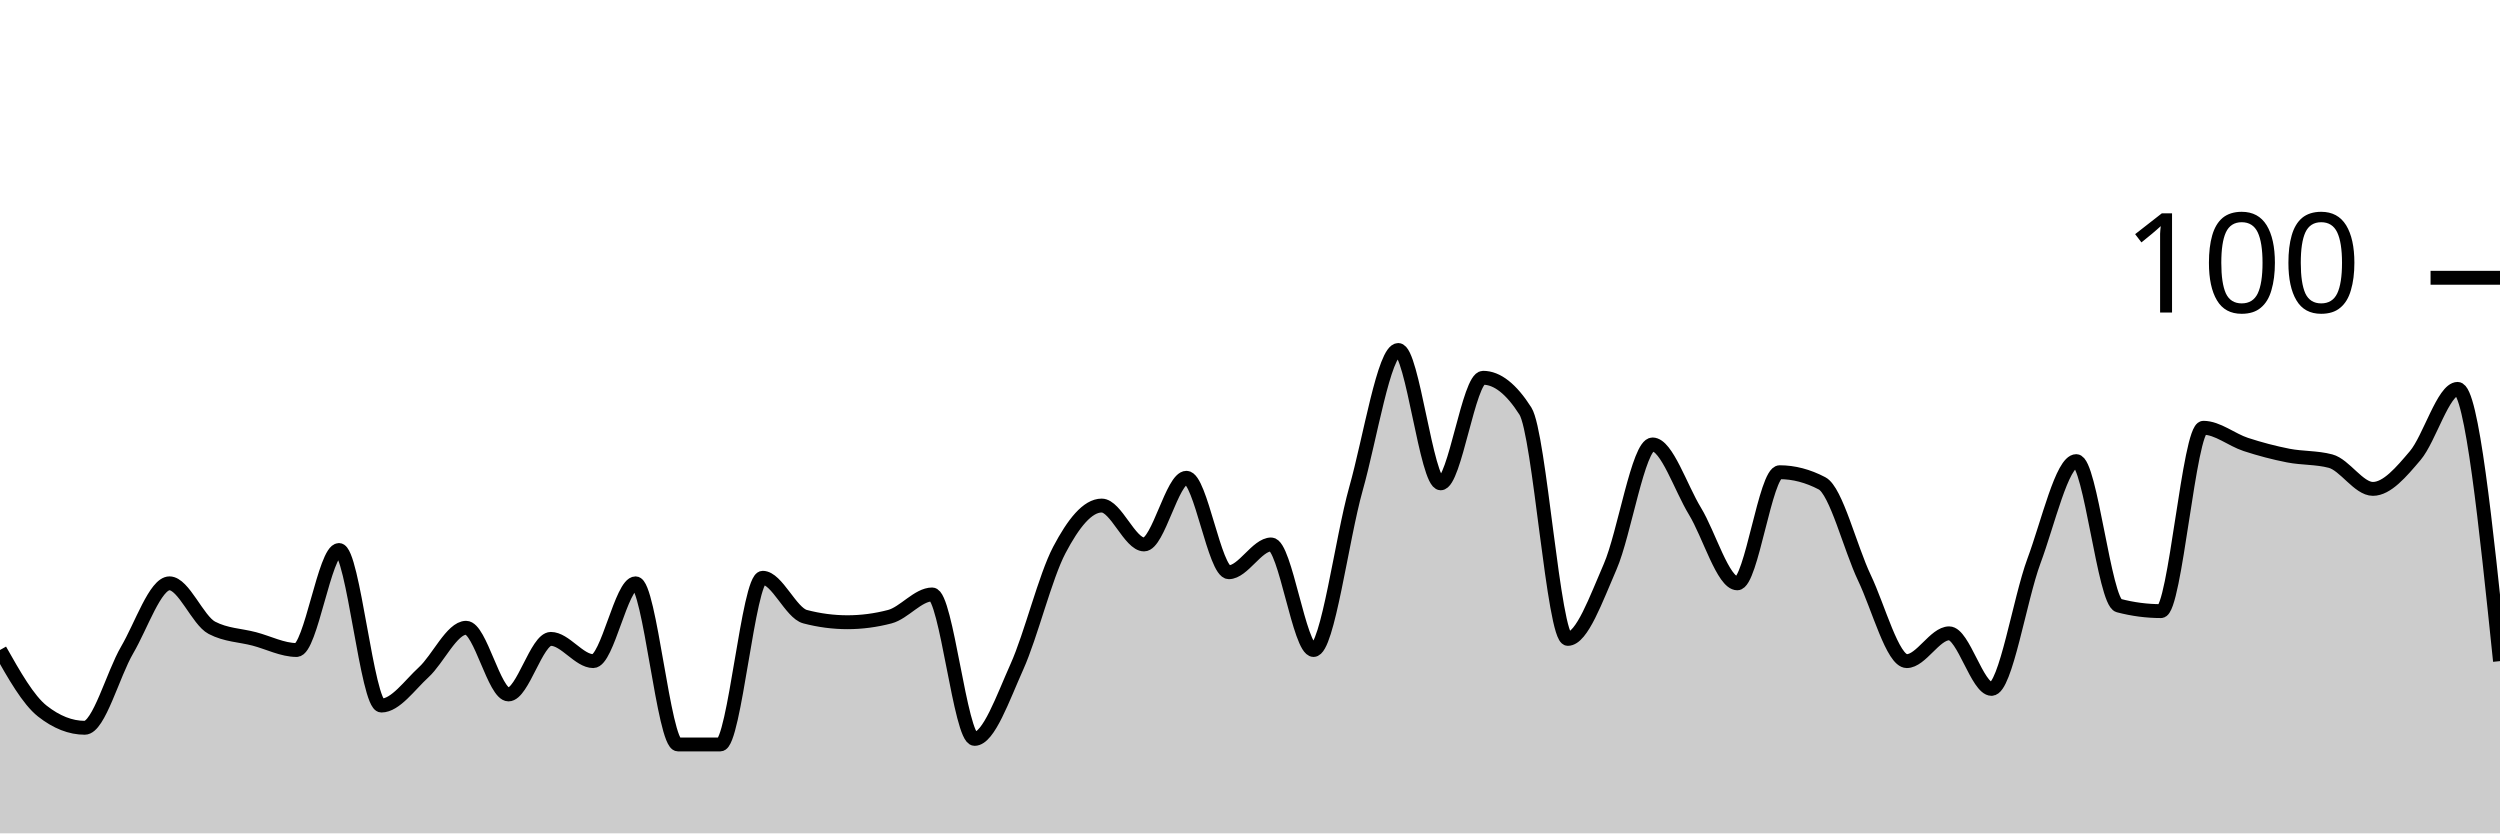
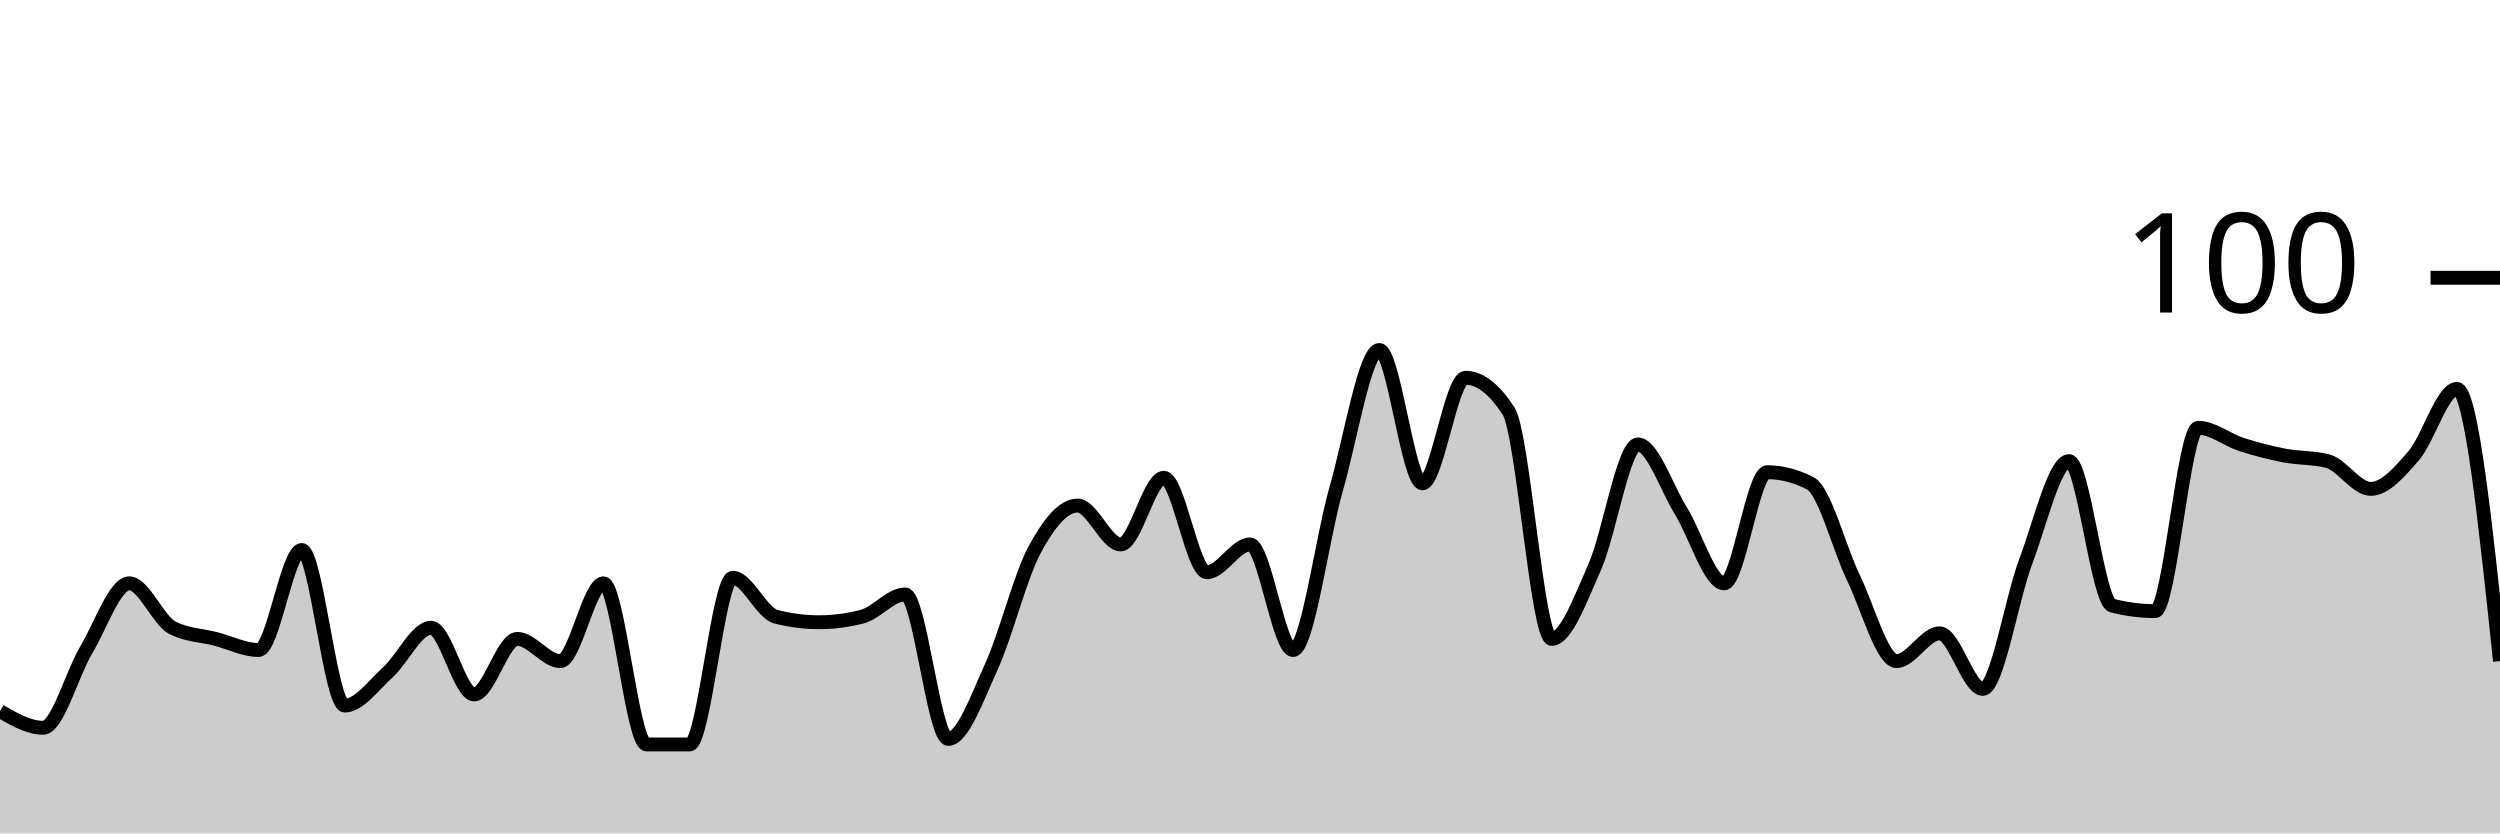
<svg xmlns="http://www.w3.org/2000/svg" viewBox="0 0 180 60">
  <g transform="translate(0,20)">
-     <path class="area" fill="rgba(0, 0, 0, 0.2)" d="M0,26.8C1.017,28.6,2.034,30.4,3.051,31.2C4.068,32,5.085,32.4,6.102,32.4C7.119,32.4,8.136,28.533,9.153,26.8C10.169,25.067,11.186,22,12.203,22C13.22,22,14.237,24.667,15.254,25.2C16.271,25.733,17.288,25.733,18.305,26C19.322,26.267,20.339,26.8,21.356,26.8C22.373,26.8,23.39,19.6,24.407,19.6C25.424,19.6,26.441,30.8,27.458,30.8C28.475,30.8,29.492,29.333,30.508,28.4C31.525,27.467,32.542,25.2,33.559,25.2C34.576,25.2,35.593,30,36.61,30C37.627,30,38.644,26,39.661,26C40.678,26,41.695,27.6,42.712,27.6C43.729,27.6,44.746,22,45.763,22C46.78,22,47.797,33.6,48.814,33.6C49.831,33.6,50.847,33.6,51.864,33.6C52.881,33.6,53.898,21.6,54.915,21.6C55.932,21.6,56.949,24.133,57.966,24.4C58.983,24.667,60,24.8,61.017,24.8C62.034,24.8,63.051,24.667,64.068,24.4C65.085,24.133,66.102,22.8,67.119,22.8C68.136,22.8,69.153,33.2,70.169,33.2C71.186,33.2,72.203,30.267,73.22,28C74.237,25.733,75.254,21.533,76.271,19.6C77.288,17.667,78.305,16.4,79.322,16.4C80.339,16.4,81.356,19.2,82.373,19.2C83.39,19.2,84.407,14.4,85.424,14.4C86.441,14.4,87.458,21.2,88.475,21.2C89.492,21.2,90.508,19.2,91.525,19.2C92.542,19.2,93.559,26.8,94.576,26.8C95.593,26.8,96.61,18.8,97.627,15.2C98.644,11.6,99.661,5.2,100.678,5.2C101.695,5.2,102.712,14.8,103.729,14.8C104.746,14.8,105.763,7.2,106.78,7.2C107.797,7.2,108.814,8,109.831,9.6C110.847,11.2,111.864,26,112.881,26C113.898,26,114.915,23.133,115.932,20.8C116.949,18.467,117.966,12,118.983,12C120,12,121.017,15.133,122.034,16.8C123.051,18.467,124.068,22,125.085,22C126.102,22,127.119,14,128.136,14C129.153,14,130.169,14.267,131.186,14.8C132.203,15.333,133.22,19.467,134.237,21.6C135.254,23.733,136.271,27.6,137.288,27.6C138.305,27.6,139.322,25.6,140.339,25.6C141.356,25.6,142.373,29.6,143.39,29.6C144.407,29.6,145.424,23.133,146.441,20.4C147.458,17.667,148.475,13.2,149.492,13.2C150.508,13.2,151.525,23.333,152.542,23.6C153.559,23.867,154.576,24,155.593,24C156.61,24,157.627,10.8,158.644,10.8C159.661,10.8,160.678,11.667,161.695,12C162.712,12.333,163.729,12.6,164.746,12.8C165.763,13,166.78,12.933,167.797,13.2C168.814,13.467,169.831,15.2,170.847,15.2C171.864,15.2,172.881,14,173.898,12.8C174.915,11.6,175.932,8,176.949,8C177.966,8,178.983,17.8,180,27.6L180,40C178.983,40,177.966,40,176.949,40C175.932,40,174.915,40,173.898,40C172.881,40,171.864,40,170.847,40C169.831,40,168.814,40,167.797,40C166.78,40,165.763,40,164.746,40C163.729,40,162.712,40,161.695,40C160.678,40,159.661,40,158.644,40C157.627,40,156.61,40,155.593,40C154.576,40,153.559,40,152.542,40C151.525,40,150.508,40,149.492,40C148.475,40,147.458,40,146.441,40C145.424,40,144.407,40,143.39,40C142.373,40,141.356,40,140.339,40C139.322,40,138.305,40,137.288,40C136.271,40,135.254,40,134.237,40C133.22,40,132.203,40,131.186,40C130.169,40,129.153,40,128.136,40C127.119,40,126.102,40,125.085,40C124.068,40,123.051,40,122.034,40C121.017,40,120,40,118.983,40C117.966,40,116.949,40,115.932,40C114.915,40,113.898,40,112.881,40C111.864,40,110.847,40,109.831,40C108.814,40,107.797,40,106.78,40C105.763,40,104.746,40,103.729,40C102.712,40,101.695,40,100.678,40C99.661,40,98.644,40,97.627,40C96.61,40,95.593,40,94.576,40C93.559,40,92.542,40,91.525,40C90.508,40,89.492,40,88.475,40C87.458,40,86.441,40,85.424,40C84.407,40,83.39,40,82.373,40C81.356,40,80.339,40,79.322,40C78.305,40,77.288,40,76.271,40C75.254,40,74.237,40,73.22,40C72.203,40,71.186,40,70.169,40C69.153,40,68.136,40,67.119,40C66.102,40,65.085,40,64.068,40C63.051,40,62.034,40,61.017,40C60,40,58.983,40,57.966,40C56.949,40,55.932,40,54.915,40C53.898,40,52.881,40,51.864,40C50.847,40,49.831,40,48.814,40C47.797,40,46.78,40,45.763,40C44.746,40,43.729,40,42.712,40C41.695,40,40.678,40,39.661,40C38.644,40,37.627,40,36.61,40C35.593,40,34.576,40,33.559,40C32.542,40,31.525,40,30.508,40C29.492,40,28.475,40,27.458,40C26.441,40,25.424,40,24.407,40C23.39,40,22.373,40,21.356,40C20.339,40,19.322,40,18.305,40C17.288,40,16.271,40,15.254,40C14.237,40,13.22,40,12.203,40C11.186,40,10.169,40,9.153,40C8.136,40,7.119,40,6.102,40C5.085,40,4.068,40,3.051,40C2.034,40,1.017,40,0,40Z" />
-     <path class="line" stroke="black" fill="none" d="M0,26.8C1.017,28.6,2.034,30.4,3.051,31.2C4.068,32,5.085,32.4,6.102,32.4C7.119,32.4,8.136,28.533,9.153,26.8C10.169,25.067,11.186,22,12.203,22C13.22,22,14.237,24.667,15.254,25.2C16.271,25.733,17.288,25.733,18.305,26C19.322,26.267,20.339,26.8,21.356,26.8C22.373,26.8,23.39,19.6,24.407,19.6C25.424,19.6,26.441,30.8,27.458,30.8C28.475,30.8,29.492,29.333,30.508,28.4C31.525,27.467,32.542,25.2,33.559,25.2C34.576,25.2,35.593,30,36.61,30C37.627,30,38.644,26,39.661,26C40.678,26,41.695,27.6,42.712,27.6C43.729,27.6,44.746,22,45.763,22C46.78,22,47.797,33.6,48.814,33.6C49.831,33.6,50.847,33.6,51.864,33.6C52.881,33.6,53.898,21.6,54.915,21.6C55.932,21.6,56.949,24.133,57.966,24.4C58.983,24.667,60,24.8,61.017,24.8C62.034,24.8,63.051,24.667,64.068,24.4C65.085,24.133,66.102,22.8,67.119,22.8C68.136,22.8,69.153,33.2,70.169,33.2C71.186,33.2,72.203,30.267,73.22,28C74.237,25.733,75.254,21.533,76.271,19.6C77.288,17.667,78.305,16.4,79.322,16.4C80.339,16.4,81.356,19.2,82.373,19.2C83.39,19.2,84.407,14.4,85.424,14.4C86.441,14.4,87.458,21.2,88.475,21.2C89.492,21.2,90.508,19.2,91.525,19.2C92.542,19.2,93.559,26.8,94.576,26.8C95.593,26.8,96.61,18.8,97.627,15.2C98.644,11.6,99.661,5.2,100.678,5.2C101.695,5.2,102.712,14.8,103.729,14.8C104.746,14.8,105.763,7.2,106.78,7.2C107.797,7.2,108.814,8,109.831,9.6C110.847,11.2,111.864,26,112.881,26C113.898,26,114.915,23.133,115.932,20.8C116.949,18.467,117.966,12,118.983,12C120,12,121.017,15.133,122.034,16.8C123.051,18.467,124.068,22,125.085,22C126.102,22,127.119,14,128.136,14C129.153,14,130.169,14.267,131.186,14.8C132.203,15.333,133.22,19.467,134.237,21.6C135.254,23.733,136.271,27.6,137.288,27.6C138.305,27.6,139.322,25.6,140.339,25.6C141.356,25.6,142.373,29.6,143.39,29.6C144.407,29.6,145.424,23.133,146.441,20.4C147.458,17.667,148.475,13.2,149.492,13.2C150.508,13.2,151.525,23.333,152.542,23.6C153.559,23.867,154.576,24,155.593,24C156.61,24,157.627,10.8,158.644,10.8C159.661,10.8,160.678,11.667,161.695,12C162.712,12.333,163.729,12.6,164.746,12.8C165.763,13,166.78,12.933,167.797,13.2C168.814,13.467,169.831,15.2,170.847,15.2C171.864,15.2,172.881,14,173.898,12.8C174.915,11.6,175.932,8,176.949,8C177.966,8,178.983,17.8,180,27.6" />
+     <path class="area" fill="rgba(0, 0, 0, 0.2)" d="M0,31.2C1.034,31.8,2.069,32.4,3.103,32.4C4.138,32.4,5.172,28.533,6.207,26.8C7.241,25.067,8.276,22,9.31,22C10.345,22,11.379,24.667,12.414,25.2C13.448,25.733,14.483,25.733,15.517,26C16.552,26.267,17.586,26.8,18.621,26.8C19.655,26.8,20.69,19.6,21.724,19.6C22.759,19.6,23.793,30.8,24.828,30.8C25.862,30.8,26.897,29.333,27.931,28.4C28.966,27.467,30,25.2,31.034,25.2C32.069,25.2,33.103,30,34.138,30C35.172,30,36.207,26,37.241,26C38.276,26,39.31,27.6,40.345,27.6C41.379,27.6,42.414,22,43.448,22C44.483,22,45.517,33.6,46.552,33.6C47.586,33.6,48.621,33.6,49.655,33.6C50.69,33.6,51.724,21.6,52.759,21.6C53.793,21.6,54.828,24.133,55.862,24.4C56.897,24.667,57.931,24.8,58.966,24.8C60,24.8,61.034,24.667,62.069,24.4C63.103,24.133,64.138,22.8,65.172,22.8C66.207,22.8,67.241,33.2,68.276,33.2C69.31,33.2,70.345,30.267,71.379,28C72.414,25.733,73.448,21.533,74.483,19.6C75.517,17.667,76.552,16.4,77.586,16.4C78.621,16.4,79.655,19.2,80.69,19.2C81.724,19.2,82.759,14.4,83.793,14.4C84.828,14.4,85.862,21.2,86.897,21.2C87.931,21.2,88.966,19.2,90,19.2C91.034,19.2,92.069,26.8,93.103,26.8C94.138,26.8,95.172,18.8,96.207,15.2C97.241,11.6,98.276,5.2,99.31,5.2C100.345,5.2,101.379,14.8,102.414,14.8C103.448,14.8,104.483,7.2,105.517,7.2C106.552,7.2,107.586,8,108.621,9.6C109.655,11.2,110.69,26,111.724,26C112.759,26,113.793,23.133,114.828,20.8C115.862,18.467,116.897,12,117.931,12C118.966,12,120,15.133,121.034,16.8C122.069,18.467,123.103,22,124.138,22C125.172,22,126.207,14,127.241,14C128.276,14,129.31,14.267,130.345,14.8C131.379,15.333,132.414,19.467,133.448,21.6C134.483,23.733,135.517,27.6,136.552,27.6C137.586,27.6,138.621,25.6,139.655,25.6C140.69,25.6,141.724,29.6,142.759,29.6C143.793,29.6,144.828,23.133,145.862,20.4C146.897,17.667,147.931,13.2,148.966,13.2C150,13.2,151.034,23.333,152.069,23.6C153.103,23.867,154.138,24,155.172,24C156.207,24,157.241,10.8,158.276,10.8C159.31,10.8,160.345,11.667,161.379,12C162.414,12.333,163.448,12.6,164.483,12.8C165.517,13,166.552,12.933,167.586,13.2C168.621,13.467,169.655,15.2,170.69,15.2C171.724,15.2,172.759,14,173.793,12.8C174.828,11.6,175.862,8,176.897,8C177.931,8,178.966,17.8,180,27.6L180,40C178.966,40,177.931,40,176.897,40C175.862,40,174.828,40,173.793,40C172.759,40,171.724,40,170.69,40C169.655,40,168.621,40,167.586,40C166.552,40,165.517,40,164.483,40C163.448,40,162.414,40,161.379,40C160.345,40,159.31,40,158.276,40C157.241,40,156.207,40,155.172,40C154.138,40,153.103,40,152.069,40C151.034,40,150,40,148.966,40C147.931,40,146.897,40,145.862,40C144.828,40,143.793,40,142.759,40C141.724,40,140.69,40,139.655,40C138.621,40,137.586,40,136.552,40C135.517,40,134.483,40,133.448,40C132.414,40,131.379,40,130.345,40C129.31,40,128.276,40,127.241,40C126.207,40,125.172,40,124.138,40C123.103,40,122.069,40,121.034,40C120,40,118.966,40,117.931,40C116.897,40,115.862,40,114.828,40C113.793,40,112.759,40,111.724,40C110.69,40,109.655,40,108.621,40C107.586,40,106.552,40,105.517,40C104.483,40,103.448,40,102.414,40C101.379,40,100.345,40,99.31,40C98.276,40,97.241,40,96.207,40C95.172,40,94.138,40,93.103,40C92.069,40,91.034,40,90,40C88.966,40,87.931,40,86.897,40C85.862,40,84.828,40,83.793,40C82.759,40,81.724,40,80.69,40C79.655,40,78.621,40,77.586,40C76.552,40,75.517,40,74.483,40C73.448,40,72.414,40,71.379,40C70.345,40,69.31,40,68.276,40C67.241,40,66.207,40,65.172,40C64.138,40,63.103,40,62.069,40C61.034,40,60,40,58.966,40C57.931,40,56.897,40,55.862,40C54.828,40,53.793,40,52.759,40C51.724,40,50.69,40,49.655,40C48.621,40,47.586,40,46.552,40C45.517,40,44.483,40,43.448,40C42.414,40,41.379,40,40.345,40C39.31,40,38.276,40,37.241,40C36.207,40,35.172,40,34.138,40C33.103,40,32.069,40,31.034,40C30,40,28.966,40,27.931,40C26.897,40,25.862,40,24.828,40C23.793,40,22.759,40,21.724,40C20.69,40,19.655,40,18.621,40C17.586,40,16.552,40,15.517,40C14.483,40,13.448,40,12.414,40C11.379,40,10.345,40,9.31,40C8.276,40,7.241,40,6.207,40C5.172,40,4.138,40,3.103,40C2.069,40,1.034,40,0,40Z" />
+     <path class="line" stroke="black" fill="none" d="M0,31.2C1.034,31.8,2.069,32.4,3.103,32.4C4.138,32.4,5.172,28.533,6.207,26.8C7.241,25.067,8.276,22,9.31,22C10.345,22,11.379,24.667,12.414,25.2C13.448,25.733,14.483,25.733,15.517,26C16.552,26.267,17.586,26.8,18.621,26.8C19.655,26.8,20.69,19.6,21.724,19.6C22.759,19.6,23.793,30.8,24.828,30.8C25.862,30.8,26.897,29.333,27.931,28.4C28.966,27.467,30,25.2,31.034,25.2C32.069,25.2,33.103,30,34.138,30C35.172,30,36.207,26,37.241,26C38.276,26,39.31,27.6,40.345,27.6C41.379,27.6,42.414,22,43.448,22C44.483,22,45.517,33.6,46.552,33.6C47.586,33.6,48.621,33.6,49.655,33.6C50.69,33.6,51.724,21.6,52.759,21.6C53.793,21.6,54.828,24.133,55.862,24.4C56.897,24.667,57.931,24.8,58.966,24.8C60,24.8,61.034,24.667,62.069,24.4C63.103,24.133,64.138,22.8,65.172,22.8C66.207,22.8,67.241,33.2,68.276,33.2C69.31,33.2,70.345,30.267,71.379,28C72.414,25.733,73.448,21.533,74.483,19.6C75.517,17.667,76.552,16.4,77.586,16.4C78.621,16.4,79.655,19.2,80.69,19.2C81.724,19.2,82.759,14.4,83.793,14.4C84.828,14.4,85.862,21.2,86.897,21.2C87.931,21.2,88.966,19.2,90,19.2C91.034,19.2,92.069,26.8,93.103,26.8C94.138,26.8,95.172,18.8,96.207,15.2C97.241,11.6,98.276,5.2,99.31,5.2C100.345,5.2,101.379,14.8,102.414,14.8C103.448,14.8,104.483,7.2,105.517,7.2C106.552,7.2,107.586,8,108.621,9.6C109.655,11.2,110.69,26,111.724,26C112.759,26,113.793,23.133,114.828,20.8C115.862,18.467,116.897,12,117.931,12C118.966,12,120,15.133,121.034,16.8C122.069,18.467,123.103,22,124.138,22C125.172,22,126.207,14,127.241,14C128.276,14,129.31,14.267,130.345,14.8C131.379,15.333,132.414,19.467,133.448,21.6C134.483,23.733,135.517,27.6,136.552,27.6C137.586,27.6,138.621,25.6,139.655,25.6C140.69,25.6,141.724,29.6,142.759,29.6C143.793,29.6,144.828,23.133,145.862,20.4C146.897,17.667,147.931,13.2,148.966,13.2C150,13.2,151.034,23.333,152.069,23.6C153.103,23.867,154.138,24,155.172,24C156.207,24,157.241,10.8,158.276,10.8C159.31,10.8,160.345,11.667,161.379,12C162.414,12.333,163.448,12.6,164.483,12.8C165.517,13,166.552,12.933,167.586,13.2C168.621,13.467,169.655,15.2,170.69,15.2C171.724,15.2,172.759,14,173.793,12.8C174.828,11.6,175.862,8,176.897,8C177.931,8,178.966,17.8,180,27.6" />
    <path class="axis-ceiling" stroke-width="1" stroke="black" fill="none" d="M175,0L180,0" />
    <text class="axis-ceiling-label" font-family="sans-serif" text-anchor="end" font-size="10px" x="170" y="2.5">100</text>
  </g>
</svg>
